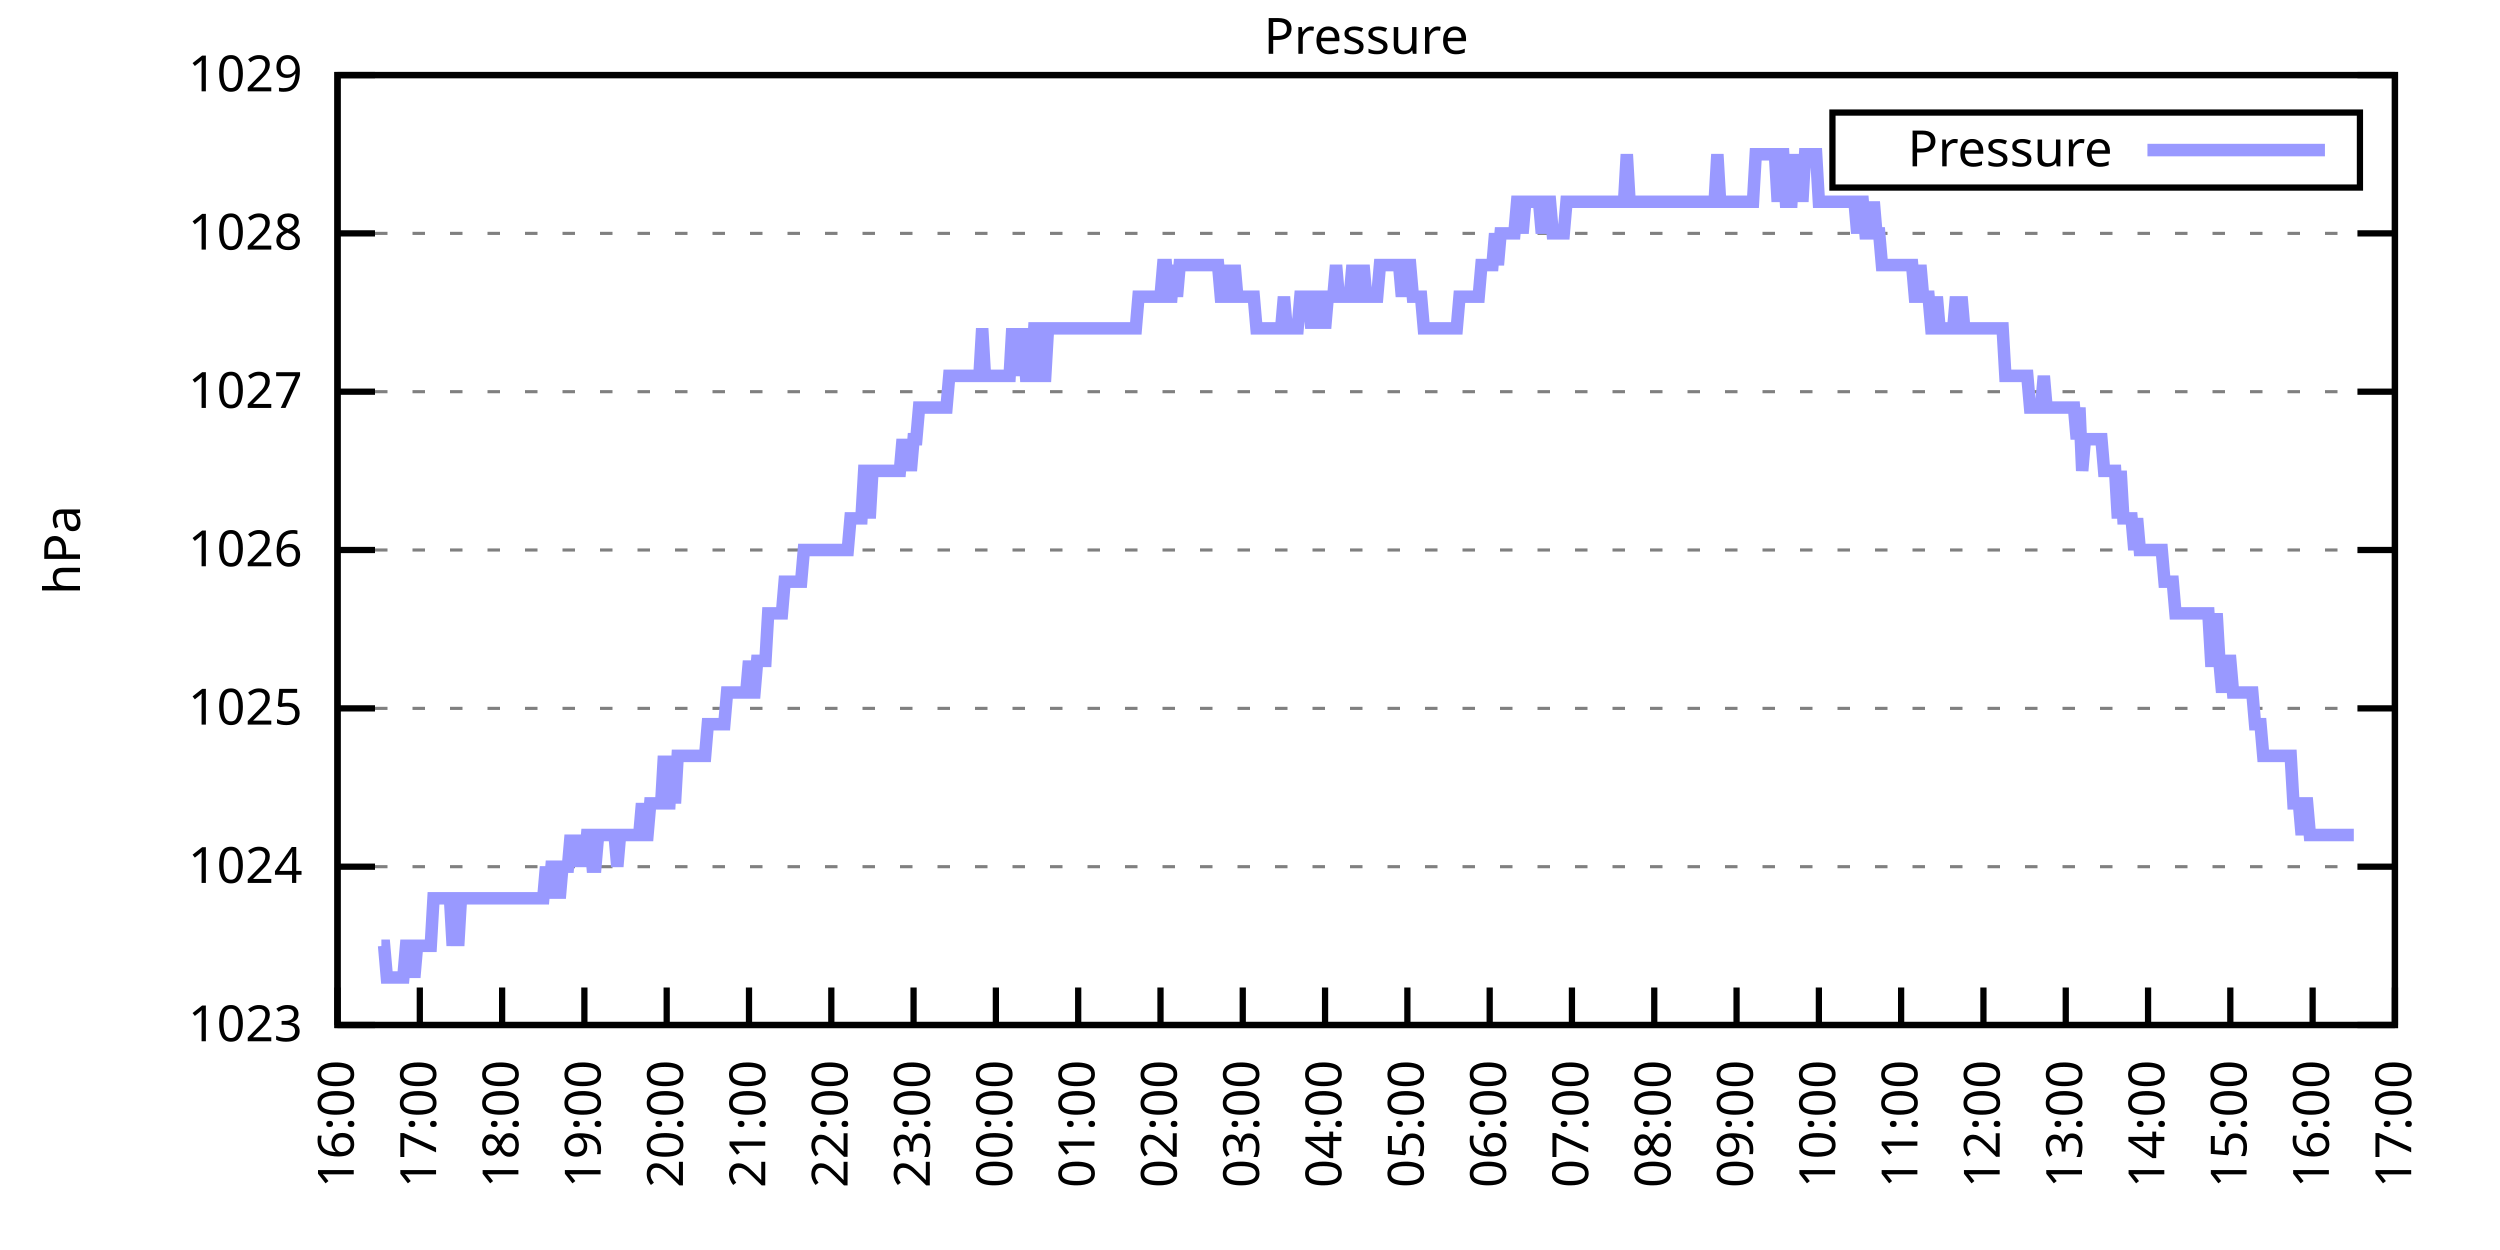
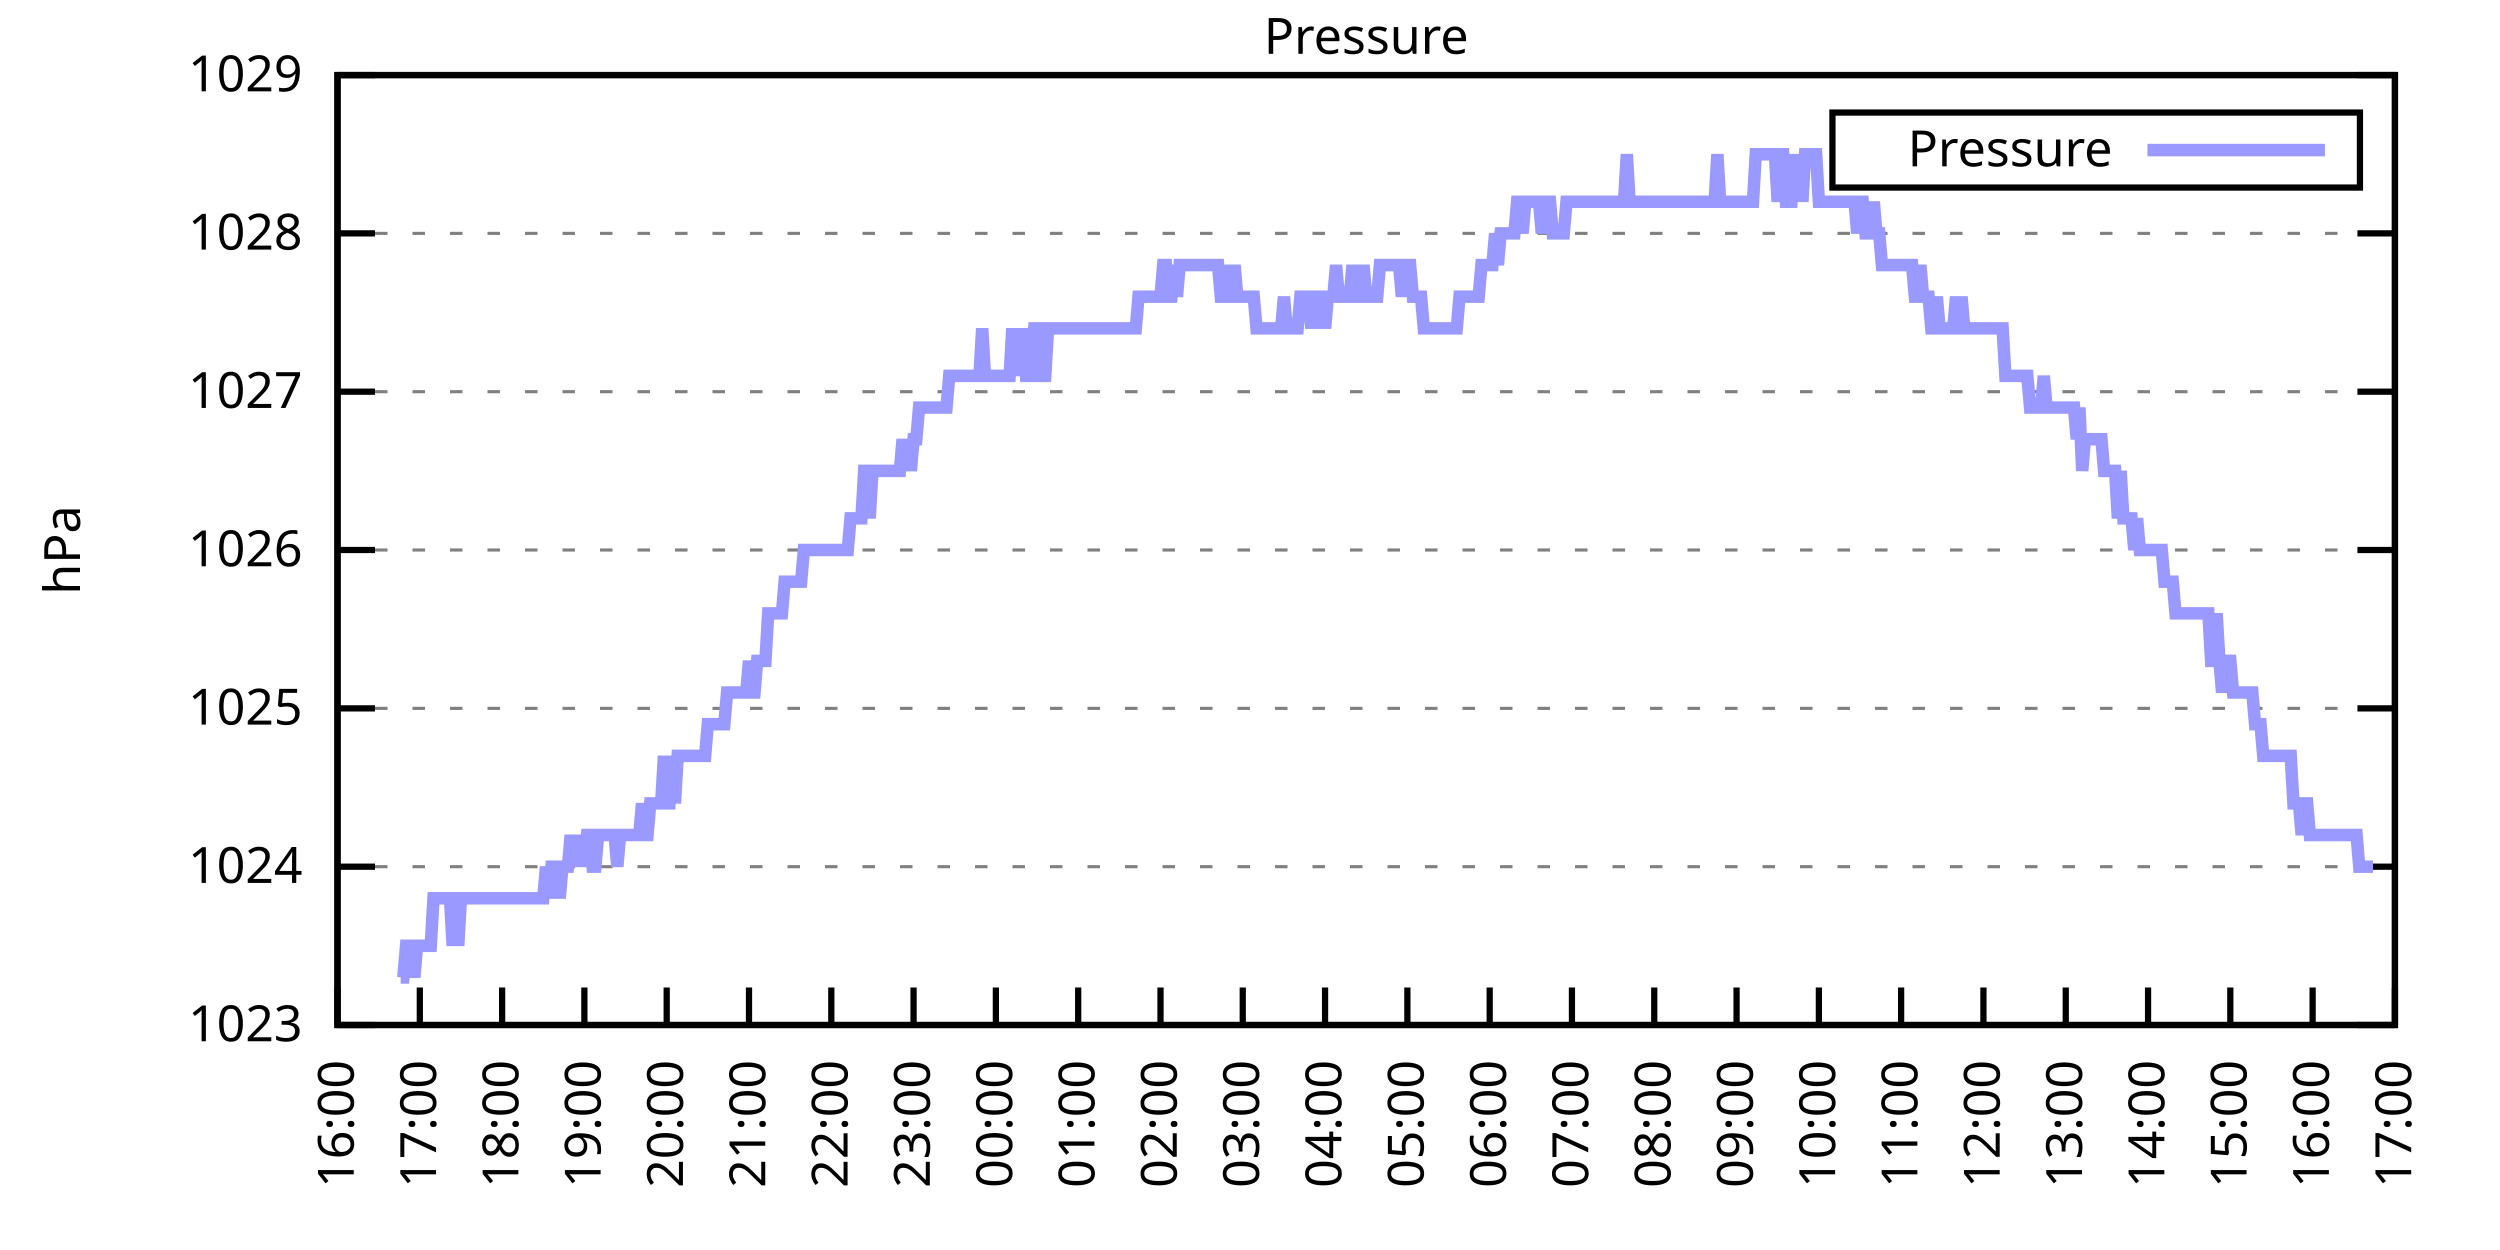
<svg xmlns="http://www.w3.org/2000/svg" xmlns:xlink="http://www.w3.org/1999/xlink" width="400" height="200" viewBox="0 0 400 200">
  <g id="gnuplot_canvas">
    <rect x="0" y="0" width="400" height="200" fill="none" />
    <defs>
      <circle id="gpDot" r="0.5" stroke-width="0.5" stroke="currentColor" />
      <path id="gpPt0" stroke-width="0.333" stroke="currentColor" d="M-1,0 h2 M0,-1 v2" />
      <path id="gpPt1" stroke-width="0.333" stroke="currentColor" d="M-1,-1 L1,1 M1,-1 L-1,1" />
      <path id="gpPt2" stroke-width="0.333" stroke="currentColor" d="M-1,0 L1,0 M0,-1 L0,1 M-1,-1 L1,1 M-1,1 L1,-1" />
      <rect id="gpPt3" stroke-width="0.333" stroke="currentColor" x="-1" y="-1" width="2" height="2" />
      <rect id="gpPt4" stroke-width="0.333" stroke="currentColor" fill="currentColor" x="-1" y="-1" width="2" height="2" />
      <circle id="gpPt5" stroke-width="0.333" stroke="currentColor" cx="0" cy="0" r="1" />
      <use xlink:href="#gpPt5" id="gpPt6" fill="currentColor" stroke="none" />
      <path id="gpPt7" stroke-width="0.333" stroke="currentColor" d="M0,-1.33 L-1.33,0.67 L1.33,0.67 z" />
      <use xlink:href="#gpPt7" id="gpPt8" fill="currentColor" stroke="none" />
      <use xlink:href="#gpPt7" id="gpPt9" stroke="currentColor" transform="rotate(180)" />
      <use xlink:href="#gpPt9" id="gpPt10" fill="currentColor" stroke="none" />
      <use xlink:href="#gpPt3" id="gpPt11" stroke="currentColor" transform="rotate(45)" />
      <use xlink:href="#gpPt11" id="gpPt12" fill="currentColor" stroke="none" />
      <path id="gpPt13" stroke-width="0.333" stroke="currentColor" d="M0,1.330 L1.265,0.411 L0.782,-1.067 L-0.782,-1.076 L-1.265,0.411 z" />
      <use xlink:href="#gpPt13" id="gpPt14" fill="currentColor" stroke="none" />
      <filter id="textbox" filterUnits="objectBoundingBox" x="0" y="0" height="1" width="1">
        <feFlood flood-color="white" flood-opacity="1" result="bgnd" />
        <feComposite in="SourceGraphic" in2="bgnd" operator="atop" />
      </filter>
      <filter id="greybox" filterUnits="objectBoundingBox" x="0" y="0" height="1" width="1">
        <feFlood flood-color="lightgrey" flood-opacity="1" result="grey" />
        <feComposite in="SourceGraphic" in2="grey" operator="atop" />
      </filter>
    </defs>
    <g fill="none" color="white" stroke="currentColor" stroke-width="1.00" stroke-linecap="butt" stroke-linejoin="miter">
</g>
    <g fill="none" color="black" stroke="currentColor" stroke-width="1.00" stroke-linecap="butt" stroke-linejoin="miter">
      <g stroke="none" shape-rendering="crispEdges">
        <polygon fill="rgb(255, 255, 255)" points="54.00,164.00 383.18,164.00 383.18,12.02 54.00,12.02 " />
      </g>
    </g>
    <g fill="none" color="black" stroke="currentColor" stroke-width="1.00" stroke-linecap="butt" stroke-linejoin="miter">
</g>
    <g fill="none" color="black" stroke="black" stroke-width="0.50" stroke-linecap="butt" stroke-linejoin="miter">
</g>
    <g fill="none" color="gray" stroke="currentColor" stroke-width="0.50" stroke-linecap="butt" stroke-linejoin="miter">
      <path stroke="gray" stroke-dasharray="2,4" class="gridline" d="M54.00,164.00 L383.19,164.00  " />
    </g>
    <g fill="none" color="gray" stroke="gray" stroke-width="1.00" stroke-linecap="butt" stroke-linejoin="miter">
</g>
    <g fill="none" color="black" stroke="currentColor" stroke-width="1.00" stroke-linecap="butt" stroke-linejoin="miter">
      <path stroke="black" d="M54.00,164.00 L60.00,164.00 M383.19,164.00 L377.19,164.00  " />
      <g transform="translate(48.40,166.60)" stroke="none" fill="black" font-family="Sans" font-size="8.00" text-anchor="end">
        <text>
          <tspan font-family="Sans"> 1023</tspan>
        </text>
      </g>
    </g>
    <g fill="none" color="black" stroke="currentColor" stroke-width="1.00" stroke-linecap="butt" stroke-linejoin="miter">
</g>
    <g fill="none" color="black" stroke="black" stroke-width="0.50" stroke-linecap="butt" stroke-linejoin="miter">
</g>
    <g fill="none" color="gray" stroke="currentColor" stroke-width="0.50" stroke-linecap="butt" stroke-linejoin="miter">
      <path stroke="gray" stroke-dasharray="2,4" class="gridline" d="M54.00,138.67 L383.19,138.67  " />
    </g>
    <g fill="none" color="gray" stroke="gray" stroke-width="1.00" stroke-linecap="butt" stroke-linejoin="miter">
</g>
    <g fill="none" color="black" stroke="currentColor" stroke-width="1.00" stroke-linecap="butt" stroke-linejoin="miter">
      <path stroke="black" d="M54.00,138.67 L60.00,138.67 M383.19,138.67 L377.19,138.67  " />
      <g transform="translate(48.40,141.27)" stroke="none" fill="black" font-family="Sans" font-size="8.00" text-anchor="end">
        <text>
          <tspan font-family="Sans"> 1024</tspan>
        </text>
      </g>
    </g>
    <g fill="none" color="black" stroke="currentColor" stroke-width="1.00" stroke-linecap="butt" stroke-linejoin="miter">
</g>
    <g fill="none" color="black" stroke="black" stroke-width="0.50" stroke-linecap="butt" stroke-linejoin="miter">
</g>
    <g fill="none" color="gray" stroke="currentColor" stroke-width="0.50" stroke-linecap="butt" stroke-linejoin="miter">
      <path stroke="gray" stroke-dasharray="2,4" class="gridline" d="M54.00,113.34 L383.19,113.34  " />
    </g>
    <g fill="none" color="gray" stroke="gray" stroke-width="1.00" stroke-linecap="butt" stroke-linejoin="miter">
</g>
    <g fill="none" color="black" stroke="currentColor" stroke-width="1.00" stroke-linecap="butt" stroke-linejoin="miter">
      <path stroke="black" d="M54.00,113.34 L60.00,113.34 M383.19,113.34 L377.19,113.34  " />
      <g transform="translate(48.40,115.94)" stroke="none" fill="black" font-family="Sans" font-size="8.00" text-anchor="end">
        <text>
          <tspan font-family="Sans"> 1025</tspan>
        </text>
      </g>
    </g>
    <g fill="none" color="black" stroke="currentColor" stroke-width="1.00" stroke-linecap="butt" stroke-linejoin="miter">
</g>
    <g fill="none" color="black" stroke="black" stroke-width="0.50" stroke-linecap="butt" stroke-linejoin="miter">
</g>
    <g fill="none" color="gray" stroke="currentColor" stroke-width="0.50" stroke-linecap="butt" stroke-linejoin="miter">
      <path stroke="gray" stroke-dasharray="2,4" class="gridline" d="M54.00,88.00 L383.19,88.00  " />
    </g>
    <g fill="none" color="gray" stroke="gray" stroke-width="1.00" stroke-linecap="butt" stroke-linejoin="miter">
</g>
    <g fill="none" color="black" stroke="currentColor" stroke-width="1.00" stroke-linecap="butt" stroke-linejoin="miter">
      <path stroke="black" d="M54.00,88.00 L60.00,88.00 M383.19,88.00 L377.19,88.00  " />
      <g transform="translate(48.40,90.60)" stroke="none" fill="black" font-family="Sans" font-size="8.00" text-anchor="end">
        <text>
          <tspan font-family="Sans"> 1026</tspan>
        </text>
      </g>
    </g>
    <g fill="none" color="black" stroke="currentColor" stroke-width="1.00" stroke-linecap="butt" stroke-linejoin="miter">
</g>
    <g fill="none" color="black" stroke="black" stroke-width="0.50" stroke-linecap="butt" stroke-linejoin="miter">
</g>
    <g fill="none" color="gray" stroke="currentColor" stroke-width="0.50" stroke-linecap="butt" stroke-linejoin="miter">
      <path stroke="gray" stroke-dasharray="2,4" class="gridline" d="M54.00,62.67 L383.19,62.67  " />
    </g>
    <g fill="none" color="gray" stroke="gray" stroke-width="1.00" stroke-linecap="butt" stroke-linejoin="miter">
</g>
    <g fill="none" color="black" stroke="currentColor" stroke-width="1.00" stroke-linecap="butt" stroke-linejoin="miter">
      <path stroke="black" d="M54.00,62.67 L60.00,62.67 M383.19,62.67 L377.19,62.67  " />
      <g transform="translate(48.40,65.27)" stroke="none" fill="black" font-family="Sans" font-size="8.00" text-anchor="end">
        <text>
          <tspan font-family="Sans"> 1027</tspan>
        </text>
      </g>
    </g>
    <g fill="none" color="black" stroke="currentColor" stroke-width="1.00" stroke-linecap="butt" stroke-linejoin="miter">
</g>
    <g fill="none" color="black" stroke="black" stroke-width="0.50" stroke-linecap="butt" stroke-linejoin="miter">
</g>
    <g fill="none" color="gray" stroke="currentColor" stroke-width="0.50" stroke-linecap="butt" stroke-linejoin="miter">
      <path stroke="gray" stroke-dasharray="2,4" class="gridline" d="M54.00,37.34 L383.19,37.34  " />
    </g>
    <g fill="none" color="gray" stroke="gray" stroke-width="1.00" stroke-linecap="butt" stroke-linejoin="miter">
</g>
    <g fill="none" color="black" stroke="currentColor" stroke-width="1.00" stroke-linecap="butt" stroke-linejoin="miter">
      <path stroke="black" d="M54.00,37.34 L60.00,37.34 M383.19,37.34 L377.19,37.34  " />
      <g transform="translate(48.40,39.94)" stroke="none" fill="black" font-family="Sans" font-size="8.00" text-anchor="end">
        <text>
          <tspan font-family="Sans"> 1028</tspan>
        </text>
      </g>
    </g>
    <g fill="none" color="black" stroke="currentColor" stroke-width="1.00" stroke-linecap="butt" stroke-linejoin="miter">
</g>
    <g fill="none" color="black" stroke="black" stroke-width="0.50" stroke-linecap="butt" stroke-linejoin="miter">
</g>
    <g fill="none" color="gray" stroke="currentColor" stroke-width="0.50" stroke-linecap="butt" stroke-linejoin="miter">
      <path stroke="gray" stroke-dasharray="2,4" class="gridline" d="M54.00,12.01 L383.19,12.01  " />
    </g>
    <g fill="none" color="gray" stroke="gray" stroke-width="1.00" stroke-linecap="butt" stroke-linejoin="miter">
</g>
    <g fill="none" color="black" stroke="currentColor" stroke-width="1.00" stroke-linecap="butt" stroke-linejoin="miter">
      <path stroke="black" d="M54.00,12.01 L60.00,12.01 M383.19,12.01 L377.19,12.01  " />
      <g transform="translate(48.40,14.61)" stroke="none" fill="black" font-family="Sans" font-size="8.00" text-anchor="end">
        <text>
          <tspan font-family="Sans"> 1029</tspan>
        </text>
      </g>
    </g>
    <g fill="none" color="black" stroke="currentColor" stroke-width="1.00" stroke-linecap="butt" stroke-linejoin="miter">
      <path stroke="black" d="M54.00,164.00 L54.00,158.00  " />
      <g transform="translate(56.60,169.60) rotate(270.00)" stroke="none" fill="black" font-family="Sans" font-size="8.00" text-anchor="end">
        <text>
          <tspan font-family="Sans">16:00</tspan>
        </text>
      </g>
    </g>
    <g fill="none" color="black" stroke="currentColor" stroke-width="1.00" stroke-linecap="butt" stroke-linejoin="miter">
      <path stroke="black" d="M67.17,164.00 L67.17,158.00  " />
      <g transform="translate(69.77,169.60) rotate(270.00)" stroke="none" fill="black" font-family="Sans" font-size="8.00" text-anchor="end">
        <text>
          <tspan font-family="Sans">17:00</tspan>
        </text>
      </g>
    </g>
    <g fill="none" color="black" stroke="currentColor" stroke-width="1.00" stroke-linecap="butt" stroke-linejoin="miter">
      <path stroke="black" d="M80.34,164.00 L80.34,158.00  " />
      <g transform="translate(82.94,169.60) rotate(270.00)" stroke="none" fill="black" font-family="Sans" font-size="8.00" text-anchor="end">
        <text>
          <tspan font-family="Sans">18:00</tspan>
        </text>
      </g>
    </g>
    <g fill="none" color="black" stroke="currentColor" stroke-width="1.00" stroke-linecap="butt" stroke-linejoin="miter">
      <path stroke="black" d="M93.50,164.00 L93.50,158.00  " />
      <g transform="translate(96.10,169.60) rotate(270.00)" stroke="none" fill="black" font-family="Sans" font-size="8.00" text-anchor="end">
        <text>
          <tspan font-family="Sans">19:00</tspan>
        </text>
      </g>
    </g>
    <g fill="none" color="black" stroke="currentColor" stroke-width="1.00" stroke-linecap="butt" stroke-linejoin="miter">
      <path stroke="black" d="M106.67,164.00 L106.67,158.00  " />
      <g transform="translate(109.27,169.60) rotate(270.00)" stroke="none" fill="black" font-family="Sans" font-size="8.00" text-anchor="end">
        <text>
          <tspan font-family="Sans">20:00</tspan>
        </text>
      </g>
    </g>
    <g fill="none" color="black" stroke="currentColor" stroke-width="1.00" stroke-linecap="butt" stroke-linejoin="miter">
      <path stroke="black" d="M119.84,164.00 L119.84,158.00  " />
      <g transform="translate(122.44,169.60) rotate(270.00)" stroke="none" fill="black" font-family="Sans" font-size="8.00" text-anchor="end">
        <text>
          <tspan font-family="Sans">21:00</tspan>
        </text>
      </g>
    </g>
    <g fill="none" color="black" stroke="currentColor" stroke-width="1.00" stroke-linecap="butt" stroke-linejoin="miter">
      <path stroke="black" d="M133.01,164.00 L133.01,158.00  " />
      <g transform="translate(135.61,169.60) rotate(270.00)" stroke="none" fill="black" font-family="Sans" font-size="8.00" text-anchor="end">
        <text>
          <tspan font-family="Sans">22:00</tspan>
        </text>
      </g>
    </g>
    <g fill="none" color="black" stroke="currentColor" stroke-width="1.00" stroke-linecap="butt" stroke-linejoin="miter">
      <path stroke="black" d="M146.17,164.00 L146.17,158.00  " />
      <g transform="translate(148.77,169.60) rotate(270.00)" stroke="none" fill="black" font-family="Sans" font-size="8.00" text-anchor="end">
        <text>
          <tspan font-family="Sans">23:00</tspan>
        </text>
      </g>
    </g>
    <g fill="none" color="black" stroke="currentColor" stroke-width="1.00" stroke-linecap="butt" stroke-linejoin="miter">
      <path stroke="black" d="M159.34,164.00 L159.34,158.00  " />
      <g transform="translate(161.94,169.60) rotate(270.00)" stroke="none" fill="black" font-family="Sans" font-size="8.00" text-anchor="end">
        <text>
          <tspan font-family="Sans">00:00</tspan>
        </text>
      </g>
    </g>
    <g fill="none" color="black" stroke="currentColor" stroke-width="1.00" stroke-linecap="butt" stroke-linejoin="miter">
      <path stroke="black" d="M172.51,164.00 L172.51,158.00  " />
      <g transform="translate(175.11,169.60) rotate(270.00)" stroke="none" fill="black" font-family="Sans" font-size="8.00" text-anchor="end">
        <text>
          <tspan font-family="Sans">01:00</tspan>
        </text>
      </g>
    </g>
    <g fill="none" color="black" stroke="currentColor" stroke-width="1.00" stroke-linecap="butt" stroke-linejoin="miter">
      <path stroke="black" d="M185.68,164.00 L185.68,158.00  " />
      <g transform="translate(188.28,169.60) rotate(270.00)" stroke="none" fill="black" font-family="Sans" font-size="8.00" text-anchor="end">
        <text>
          <tspan font-family="Sans">02:00</tspan>
        </text>
      </g>
    </g>
    <g fill="none" color="black" stroke="currentColor" stroke-width="1.00" stroke-linecap="butt" stroke-linejoin="miter">
      <path stroke="black" d="M198.84,164.00 L198.84,158.00  " />
      <g transform="translate(201.44,169.60) rotate(270.00)" stroke="none" fill="black" font-family="Sans" font-size="8.00" text-anchor="end">
        <text>
          <tspan font-family="Sans">03:00</tspan>
        </text>
      </g>
    </g>
    <g fill="none" color="black" stroke="currentColor" stroke-width="1.00" stroke-linecap="butt" stroke-linejoin="miter">
      <path stroke="black" d="M212.01,164.00 L212.01,158.00  " />
      <g transform="translate(214.61,169.60) rotate(270.00)" stroke="none" fill="black" font-family="Sans" font-size="8.00" text-anchor="end">
        <text>
          <tspan font-family="Sans">04:00</tspan>
        </text>
      </g>
    </g>
    <g fill="none" color="black" stroke="currentColor" stroke-width="1.00" stroke-linecap="butt" stroke-linejoin="miter">
      <path stroke="black" d="M225.18,164.00 L225.18,158.00  " />
      <g transform="translate(227.78,169.60) rotate(270.00)" stroke="none" fill="black" font-family="Sans" font-size="8.00" text-anchor="end">
        <text>
          <tspan font-family="Sans">05:00</tspan>
        </text>
      </g>
    </g>
    <g fill="none" color="black" stroke="currentColor" stroke-width="1.00" stroke-linecap="butt" stroke-linejoin="miter">
      <path stroke="black" d="M238.35,164.00 L238.35,158.00  " />
      <g transform="translate(240.95,169.60) rotate(270.00)" stroke="none" fill="black" font-family="Sans" font-size="8.00" text-anchor="end">
        <text>
          <tspan font-family="Sans">06:00</tspan>
        </text>
      </g>
    </g>
    <g fill="none" color="black" stroke="currentColor" stroke-width="1.00" stroke-linecap="butt" stroke-linejoin="miter">
      <path stroke="black" d="M251.51,164.00 L251.51,158.00  " />
      <g transform="translate(254.11,169.60) rotate(270.00)" stroke="none" fill="black" font-family="Sans" font-size="8.00" text-anchor="end">
        <text>
          <tspan font-family="Sans">07:00</tspan>
        </text>
      </g>
    </g>
    <g fill="none" color="black" stroke="currentColor" stroke-width="1.00" stroke-linecap="butt" stroke-linejoin="miter">
      <path stroke="black" d="M264.68,164.00 L264.68,158.00  " />
      <g transform="translate(267.28,169.60) rotate(270.00)" stroke="none" fill="black" font-family="Sans" font-size="8.00" text-anchor="end">
        <text>
          <tspan font-family="Sans">08:00</tspan>
        </text>
      </g>
    </g>
    <g fill="none" color="black" stroke="currentColor" stroke-width="1.00" stroke-linecap="butt" stroke-linejoin="miter">
      <path stroke="black" d="M277.85,164.00 L277.85,158.00  " />
      <g transform="translate(280.45,169.60) rotate(270.00)" stroke="none" fill="black" font-family="Sans" font-size="8.00" text-anchor="end">
        <text>
          <tspan font-family="Sans">09:00</tspan>
        </text>
      </g>
    </g>
    <g fill="none" color="black" stroke="currentColor" stroke-width="1.00" stroke-linecap="butt" stroke-linejoin="miter">
      <path stroke="black" d="M291.02,164.00 L291.02,158.00  " />
      <g transform="translate(293.62,169.60) rotate(270.00)" stroke="none" fill="black" font-family="Sans" font-size="8.00" text-anchor="end">
        <text>
          <tspan font-family="Sans">10:00</tspan>
        </text>
      </g>
    </g>
    <g fill="none" color="black" stroke="currentColor" stroke-width="1.00" stroke-linecap="butt" stroke-linejoin="miter">
      <path stroke="black" d="M304.18,164.00 L304.18,158.00  " />
      <g transform="translate(306.78,169.60) rotate(270.00)" stroke="none" fill="black" font-family="Sans" font-size="8.00" text-anchor="end">
        <text>
          <tspan font-family="Sans">11:00</tspan>
        </text>
      </g>
    </g>
    <g fill="none" color="black" stroke="currentColor" stroke-width="1.00" stroke-linecap="butt" stroke-linejoin="miter">
      <path stroke="black" d="M317.35,164.00 L317.35,158.00  " />
      <g transform="translate(319.95,169.60) rotate(270.00)" stroke="none" fill="black" font-family="Sans" font-size="8.00" text-anchor="end">
        <text>
          <tspan font-family="Sans">12:00</tspan>
        </text>
      </g>
    </g>
    <g fill="none" color="black" stroke="currentColor" stroke-width="1.00" stroke-linecap="butt" stroke-linejoin="miter">
      <path stroke="black" d="M330.52,164.00 L330.52,158.00  " />
      <g transform="translate(333.12,169.60) rotate(270.00)" stroke="none" fill="black" font-family="Sans" font-size="8.00" text-anchor="end">
        <text>
          <tspan font-family="Sans">13:00</tspan>
        </text>
      </g>
    </g>
    <g fill="none" color="black" stroke="currentColor" stroke-width="1.00" stroke-linecap="butt" stroke-linejoin="miter">
      <path stroke="black" d="M343.69,164.00 L343.69,158.00  " />
      <g transform="translate(346.29,169.60) rotate(270.00)" stroke="none" fill="black" font-family="Sans" font-size="8.00" text-anchor="end">
        <text>
          <tspan font-family="Sans">14:00</tspan>
        </text>
      </g>
    </g>
    <g fill="none" color="black" stroke="currentColor" stroke-width="1.00" stroke-linecap="butt" stroke-linejoin="miter">
      <path stroke="black" d="M356.85,164.00 L356.85,158.00  " />
      <g transform="translate(359.45,169.60) rotate(270.00)" stroke="none" fill="black" font-family="Sans" font-size="8.00" text-anchor="end">
        <text>
          <tspan font-family="Sans">15:00</tspan>
        </text>
      </g>
    </g>
    <g fill="none" color="black" stroke="currentColor" stroke-width="1.00" stroke-linecap="butt" stroke-linejoin="miter">
      <path stroke="black" d="M370.02,164.00 L370.02,158.00  " />
      <g transform="translate(372.62,169.60) rotate(270.00)" stroke="none" fill="black" font-family="Sans" font-size="8.00" text-anchor="end">
        <text>
          <tspan font-family="Sans">16:00</tspan>
        </text>
      </g>
    </g>
    <g fill="none" color="black" stroke="currentColor" stroke-width="1.00" stroke-linecap="butt" stroke-linejoin="miter">
      <path stroke="black" d="M383.19,164.00 L383.19,158.00  " />
      <g transform="translate(385.79,169.60) rotate(270.00)" stroke="none" fill="black" font-family="Sans" font-size="8.00" text-anchor="end">
        <text>
          <tspan font-family="Sans">17:00</tspan>
        </text>
      </g>
    </g>
    <g fill="none" color="black" stroke="currentColor" stroke-width="1.00" stroke-linecap="butt" stroke-linejoin="miter">
</g>
    <g fill="none" color="black" stroke="currentColor" stroke-width="1.00" stroke-linecap="butt" stroke-linejoin="miter">
      <path stroke="black" d="M54.00,12.01 L54.00,164.00 L383.19,164.00 L383.19,12.01 L54.00,12.01 Z  " />
    </g>
    <g fill="none" color="black" stroke="currentColor" stroke-width="1.00" stroke-linecap="butt" stroke-linejoin="miter">
</g>
    <g fill="none" color="black" stroke="currentColor" stroke-width="1.00" stroke-linecap="butt" stroke-linejoin="miter">
      <path stroke="black" d="M293.19,30.01 L293.19,18.01 L377.59,18.01 L377.59,30.01 L293.19,30.01 Z  " />
    </g>
    <g id="Pressure_plot_1">
      <g fill="none" color="white" stroke="black" stroke-width="2.00" stroke-linecap="butt" stroke-linejoin="miter">
</g>
      <g fill="none" color="black" stroke="currentColor" stroke-width="2.00" stroke-linecap="butt" stroke-linejoin="miter">
        <g transform="translate(337.99,26.61)" stroke="none" fill="black" font-family="Sans" font-size="8.00" text-anchor="end">
          <text>
            <tspan font-family="Sans">Pressure</tspan>
          </text>
        </g>
      </g>
      <g fill="none" color="black" stroke="currentColor" stroke-width="2.00" stroke-linecap="butt" stroke-linejoin="miter">
-         <path stroke="rgb(153, 153, 255)" d="M343.59,24.01 L371.99,24.01 M61.02,151.33 L61.46,151.33 L61.90,156.40 L62.34,156.40 L62.78,156.40 L63.22,156.40   L63.66,156.40 L64.10,156.40 L64.53,156.40 L64.97,151.33 L65.41,151.33 L65.85,151.33 L66.29,156.40 L66.73,151.33   L67.17,151.33 L67.61,151.33 L68.05,151.33 L68.48,151.33 L68.92,151.33 L69.36,143.73 L69.80,143.73 L70.24,143.73   L70.68,143.73 L71.12,143.73 L71.56,143.73 L72.00,143.73 L72.43,151.33 L72.87,143.73 L73.31,151.33 L73.75,143.73   L74.19,143.73 L74.63,143.73 L75.07,143.73 L75.51,143.73 L75.95,143.73 L76.38,143.73 L76.82,143.73 L77.26,143.73   L77.70,143.73 L78.14,143.73 L78.58,143.73 L79.02,143.73 L79.46,143.73 L79.90,143.73 L80.34,143.73 L80.77,143.73   L81.21,143.73 L81.65,143.73 L82.09,143.73 L82.53,143.73 L82.97,143.73 L83.41,143.73 L83.85,143.73 L84.29,143.73   L84.72,143.73 L85.16,143.73 L85.60,143.73 L86.04,143.73 L86.48,143.73 L86.92,143.73 L87.36,138.67 L87.80,143.73   L88.24,138.67 L88.67,138.67 L89.11,138.67 L89.55,143.73 L89.99,138.67 L90.43,138.67 L90.87,138.67 L91.31,133.60   L91.75,138.67 L92.19,133.60 L92.62,138.67 L93.06,133.60 L93.50,138.67 L93.94,133.60 L94.38,133.60 L94.82,138.67   L95.26,138.67 L95.70,133.60 L96.14,133.60 L96.58,133.60 L97.01,133.60 L97.45,133.60 L98.33,133.60 L98.77,138.67   L99.21,133.60 L99.65,133.60 L100.09,133.60 L100.53,133.60 L100.96,133.60 L101.40,133.60 L101.84,133.60 L102.28,133.60   L102.72,128.54 L103.16,133.60 L103.60,133.60 L104.04,128.54 L104.48,128.54 L104.91,128.54 L105.35,128.54 L105.79,128.54   L106.23,120.94 L106.67,128.54 L107.11,128.54 L107.55,120.94 L107.99,128.54 L108.43,120.94 L108.87,120.94 L109.30,120.94   L109.74,120.94 L110.18,120.94 L110.62,120.94 L111.06,120.94 L111.50,120.94 L111.94,120.94 L112.38,120.94 L112.82,120.94   L113.25,115.87 L113.69,115.87 L114.13,115.87 L114.57,115.87 L115.01,115.87 L115.45,115.87 L115.89,115.87 L116.33,110.80   L116.77,110.80 L117.20,110.80 L117.64,110.80 L118.08,110.80 L118.52,110.80 L118.96,110.80 L119.40,110.80 L119.84,105.74   L120.28,110.80 L120.72,110.80 L121.15,105.74 L121.59,105.74 L122.03,105.74 L122.47,105.74 L122.91,98.14 L123.35,98.14   L123.79,98.14 L124.23,98.14 L124.67,98.14 L125.11,98.14 L125.54,93.07 L125.98,93.07 L126.42,93.07 L126.86,93.07   L127.30,93.07 L127.74,93.07 L128.18,93.07 L128.62,88.00 L129.06,88.00 L129.49,88.00 L129.93,88.00 L130.37,88.00   L130.81,88.00 L131.25,88.00 L131.69,88.00 L132.13,88.00 L132.57,88.00 L133.01,88.00 L133.44,88.00 L133.88,88.00   L134.32,88.00 L134.76,88.00 L135.20,88.00 L135.64,88.00 L136.08,82.94 L136.52,82.94 L136.96,82.94 L137.39,82.94   L137.83,82.94 L138.27,75.34 L138.71,75.34 L139.15,82.94 L139.59,75.34 L140.03,75.34 L140.47,75.34 L140.91,75.34   L141.35,75.34 L141.78,75.34 L142.22,75.34 L142.66,75.34 L143.10,75.34 L143.54,75.34 L143.98,75.34 L144.42,70.27   L144.86,75.34 L145.30,70.27 L145.73,75.34 L146.17,70.27 L146.61,70.27 L147.05,65.21 L147.49,65.21 L147.93,65.21   L148.37,65.21 L148.81,65.21 L149.25,65.21 L149.68,65.21 L150.12,65.21 L150.56,65.21 L151.00,65.21 L151.44,65.21   L151.88,60.14 L152.32,60.14 L152.76,60.14 L153.20,60.14 L153.63,60.14 L154.07,60.14 L154.51,60.14 L154.95,60.14   L155.39,60.14 L155.83,60.14 L156.27,60.14 L156.71,60.14 L157.15,52.54 L157.59,60.14 L158.02,60.14 L158.46,60.14   L158.90,60.14 L159.34,60.14 L159.78,60.14 L160.22,60.14 L160.66,60.14 L161.10,60.14 L161.54,60.14 L161.97,52.54   L162.41,60.14 L162.85,52.54 L163.29,60.14 L163.73,52.54 L164.17,60.14 L164.61,60.14 L165.05,60.14 L165.49,52.54   L165.92,52.54 L166.36,52.54 L166.80,60.14 L167.24,60.14 L167.68,52.54 L168.12,52.54 L168.56,52.54 L169.00,52.54   L169.44,52.54 L169.87,52.54 L170.31,52.54 L170.75,52.54 L171.19,52.54 L171.63,52.54 L172.07,52.54 L172.51,52.54   L172.95,52.54 L173.39,52.54 L173.83,52.54 L174.26,52.54 L174.70,52.54 L175.14,52.54 L175.58,52.54 L176.02,52.54   L176.46,52.54 L176.90,52.54 L177.34,52.54 L177.78,52.54 L178.21,52.54 L178.65,52.54 L179.09,52.54 L179.53,52.54   L179.97,52.54 L180.41,52.54 L180.85,52.54 L181.29,52.54 L181.73,52.54 L182.16,47.47 L182.60,47.47 L183.04,47.47   L183.48,47.47 L183.92,47.47 L184.36,47.47 L184.80,47.47 L185.24,47.47 L185.68,47.47 L186.11,42.41 L186.55,42.41   L186.99,47.47 L187.43,47.47 L187.87,42.41 L188.31,47.47 L188.75,42.41 L189.19,42.41 L189.63,42.41 L190.07,42.41   L190.50,42.41 L190.94,42.41 L191.38,42.41 L191.82,42.41 L192.26,42.41 L192.70,42.41 L193.14,42.41 L193.58,42.41   L194.02,42.41 L194.45,42.41 L194.89,42.41 L195.33,47.47 L195.77,47.47 L196.21,42.41 L196.65,47.47 L197.09,47.47   L197.53,42.41 L197.97,47.47 L198.40,47.47 L198.84,47.47 L199.28,47.47 L199.72,47.47 L200.16,47.47 L200.60,47.47   L201.04,52.54 L201.48,52.54 L201.92,52.54 L202.35,52.54 L202.79,52.54 L203.23,52.54 L203.67,52.54 L204.11,52.54   L204.55,52.54 L204.99,52.54 L205.43,47.47 L205.87,52.54 L206.31,52.54 L206.74,52.54 L207.18,52.54 L207.62,52.54   L208.06,47.47 L208.50,47.47 L208.94,47.47 L209.38,47.47 L209.82,52.54 L210.26,47.47 L210.69,52.54 L211.13,47.47   L211.57,47.47 L212.01,52.54 L212.45,47.47 L212.89,47.47 L213.33,47.47 L213.77,42.41 L214.21,47.47 L214.64,47.47   L215.08,47.47 L215.52,47.47 L215.96,47.47 L216.40,42.41 L216.84,47.47 L217.28,47.47 L217.72,47.47 L218.16,42.41   L218.60,47.47 L219.03,47.47 L219.47,47.47 L219.91,47.47 L220.35,47.47 L220.79,42.41 L221.23,42.41 L221.67,42.41   L222.11,42.41 L222.55,42.41 L222.98,42.41 L223.42,42.41 L223.86,42.41 L224.30,47.47 L224.74,42.41 L225.18,42.41   L225.62,42.41 L226.06,47.47 L226.50,47.47 L226.93,47.47 L227.37,47.47 L227.81,52.54 L228.25,52.54 L228.69,52.54   L229.13,52.54 L229.57,52.54 L230.01,52.54 L230.45,52.54 L230.88,52.54 L231.32,52.54 L231.76,52.54 L232.20,52.54   L232.64,52.54 L233.08,52.54 L233.52,47.47 L233.96,47.47 L234.40,47.47 L234.84,47.47 L235.27,47.47 L235.71,47.47   L236.15,47.47 L236.59,47.47 L237.03,42.41 L237.47,42.41 L237.91,42.41 L238.35,42.41 L238.79,42.41 L239.22,37.34   L239.66,42.41 L240.10,37.34 L240.54,37.34 L240.98,37.34 L241.42,37.34 L241.86,37.34 L242.30,37.34 L242.74,32.28   L243.17,32.28 L243.61,37.34 L244.05,32.28 L244.49,32.28 L244.93,32.28 L245.37,32.28 L245.81,32.28 L246.25,32.28   L246.69,37.34 L247.12,32.28 L247.56,32.28 L248.00,32.28 L248.44,37.34 L248.88,37.34 L249.32,37.34 L249.76,37.34   L250.20,37.34 L250.64,32.28 L251.08,32.28 L251.51,32.28 L251.95,32.28 L252.39,32.28 L252.83,32.28 L253.27,32.28   L253.71,32.28 L254.15,32.28 L254.59,32.28 L255.03,32.28 L255.46,32.28 L255.90,32.28 L256.34,32.28 L256.78,32.28   L257.22,32.28 L257.66,32.28 L258.10,32.28 L258.54,32.28 L258.98,32.28 L259.41,32.28 L259.85,32.28 L260.29,24.68   L260.73,32.28 L261.17,32.28 L261.61,32.28 L262.05,32.28 L262.49,32.28 L262.93,32.28 L263.36,32.28 L263.80,32.28   L264.24,32.28 L264.68,32.28 L265.12,32.28 L265.56,32.28 L266.00,32.28 L266.44,32.28 L266.88,32.28 L267.32,32.28   L267.75,32.28 L268.19,32.28 L268.63,32.28 L269.07,32.28 L269.51,32.28 L269.95,32.28 L270.39,32.28 L270.83,32.28   L271.27,32.28 L271.70,32.28 L272.14,32.28 L272.58,32.28 L273.02,32.28 L273.46,32.28 L273.90,32.28 L274.34,32.28   L274.78,24.68 L275.22,32.28 L275.65,32.28 L276.09,32.28 L276.53,32.28 L276.97,32.28 L277.41,32.28 L277.85,32.28   L278.29,32.28 L278.73,32.28 L279.17,32.28 L279.60,32.28 L280.04,32.28 L280.48,32.28 L280.92,24.68 L281.36,24.68   L281.80,24.68 L282.24,24.68 L282.68,24.68 L283.12,24.68 L283.56,24.68 L283.99,24.68 L284.43,32.28 L284.87,24.68   L285.31,24.68 L285.75,32.28 L286.19,32.28 L286.63,32.28 L287.07,24.68 L287.51,32.28 L287.94,24.68 L288.38,32.28   L288.82,24.68 L289.26,24.68 L289.70,24.68 L290.14,24.68 L290.58,24.68 L291.02,32.28 L291.46,32.28 L291.89,32.28   L292.33,32.28 L292.77,32.28 L293.21,32.28 L293.65,32.28 L294.09,32.28 L294.53,32.28 L294.97,32.28 L295.41,32.28   L295.84,32.28 L296.28,32.28 L296.72,32.28 L297.16,37.34 L297.60,32.28 L298.04,32.28 L298.48,37.34 L298.92,37.34   L299.36,37.34 L299.80,32.28 L300.23,37.34 L300.67,37.34 L301.11,42.41 L301.55,42.41 L301.99,42.41 L302.43,42.41   L302.87,42.41 L303.31,42.41 L303.75,42.41 L304.18,42.41 L304.62,42.41 L305.06,42.41 L305.50,42.41 L305.94,42.41   L306.38,47.47 L306.82,47.47 L307.26,42.41 L307.70,47.47 L308.13,47.47 L308.57,47.47 L309.01,52.54 L309.45,52.54   L309.89,47.47 L310.33,52.54 L310.77,52.54 L311.21,52.54 L311.65,52.54 L312.08,52.54 L312.52,52.54 L312.96,47.47   L313.40,52.54 L313.84,47.47 L314.28,52.54 L314.72,52.54 L315.16,52.54 L315.60,52.54 L316.04,52.54 L316.47,52.54   L316.91,52.54 L317.35,52.54 L317.79,52.54 L318.23,52.54 L318.67,52.54 L319.11,52.54 L319.55,52.54 L319.99,52.54   L320.42,52.54 L320.86,60.14 L321.30,60.14 L321.74,60.14 L322.18,60.14 L322.62,60.14 L323.06,60.14 L323.50,60.14   L323.94,60.14 L324.37,60.14 L324.81,65.21 L325.25,65.21 L325.69,65.21 L326.13,65.21 L326.57,65.21 L327.01,60.14   L327.45,65.21 L327.89,65.21 L328.33,65.21 L328.76,65.21 L329.20,65.21 L329.64,65.21 L330.08,65.21 L330.52,65.21   L330.96,65.21 L331.40,65.21 L331.84,65.21 L332.28,70.27 L332.71,65.21 L333.15,75.34 L333.59,70.27 L334.03,70.27   L334.47,70.27 L334.91,70.27 L335.35,70.27 L335.79,70.27 L336.23,70.27 L336.66,75.34 L337.10,75.34 L337.54,75.34   L337.98,75.34 L338.42,75.34 L338.86,82.94 L339.30,75.34 L339.74,82.94 L340.18,82.94 L340.61,82.94 L341.05,82.94   L341.49,88.00 L341.93,82.94 L342.37,88.00 L342.81,88.00 L343.25,88.00 L343.69,88.00 L344.13,88.00 L344.57,88.00   L345.00,88.00 L345.44,88.00 L345.88,88.00 L346.32,93.07 L346.76,93.07 L347.20,93.07 L347.64,93.07 L348.08,98.14   L348.52,98.14 L348.95,98.14 L349.39,98.14 L349.83,98.14 L350.27,98.14 L350.71,98.14 L351.15,98.14 L351.59,98.14   L352.03,98.14 L352.47,98.14 L352.90,98.14 L353.34,98.14 L353.78,105.74 L354.22,105.74 L354.66,98.14 L355.10,105.74   L355.54,110.80 L355.98,105.74 L356.42,105.74 L356.85,105.74 L357.29,110.80 L357.73,110.80 L358.17,110.80 L358.61,110.80   L359.05,110.80 L359.49,110.80 L359.93,110.80 L360.37,110.80 L360.81,115.87 L361.24,115.87 L361.68,115.87 L362.12,120.94   L362.56,120.94 L363.00,120.94 L363.44,120.94 L363.88,120.94 L364.32,120.94 L364.76,120.94 L365.19,120.94 L365.63,120.94   L366.07,120.94 L366.51,120.94 L366.95,128.54 L367.39,128.54 L367.83,128.54 L368.27,133.60 L368.71,128.54 L369.14,128.54   L369.58,133.60 L370.02,133.60 L370.46,133.60 L370.90,133.60 L371.34,133.60 L371.78,133.60 L372.22,133.60 L372.66,133.60   L373.09,133.60 L373.53,133.60 L373.97,133.60 L374.41,133.60 L374.85,133.60 L375.29,133.60 L375.73,133.60 L376.17,133.60   L376.61,133.60  " />
+         <path stroke="rgb(153, 153, 255)" d="M343.59,24.01 L371.99,24.01 M64.10,156.40 L64.53,156.40 L64.97,151.33 L65.41,151.33 L65.85,151.33 L66.29,156.40   L66.73,151.33 L67.17,151.33 L67.61,151.33 L68.05,151.33 L68.48,151.33 L68.92,151.33 L69.36,143.73 L69.80,143.73   L70.24,143.73 L70.68,143.73 L71.12,143.73 L71.56,143.73 L72.00,143.73 L72.43,151.33 L72.87,143.73 L73.31,151.33   L73.75,143.73 L74.19,143.73 L74.63,143.73 L75.07,143.73 L75.51,143.73 L75.95,143.73 L76.38,143.73 L76.82,143.73   L77.26,143.73 L77.70,143.73 L78.14,143.73 L78.58,143.73 L79.02,143.73 L79.46,143.73 L79.90,143.73 L80.34,143.73   L80.77,143.73 L81.21,143.73 L81.65,143.73 L82.09,143.73 L82.53,143.73 L82.97,143.73 L83.41,143.73 L83.85,143.73   L84.29,143.73 L84.72,143.73 L85.16,143.73 L85.60,143.73 L86.04,143.73 L86.48,143.73 L86.92,143.73 L87.36,138.67   L87.80,143.73 L88.24,138.67 L88.67,138.67 L89.11,138.67 L89.55,143.73 L89.99,138.67 L90.43,138.67 L90.87,138.67   L91.31,133.60 L91.75,138.67 L92.19,133.60 L92.62,138.67 L93.06,133.60 L93.50,138.67 L93.94,133.60 L94.38,133.60   L94.82,138.67 L95.26,138.67 L95.70,133.60 L96.14,133.60 L96.58,133.60 L97.01,133.60 L97.45,133.60 L98.33,133.60   L98.77,138.67 L99.21,133.60 L99.65,133.60 L100.09,133.60 L100.53,133.60 L100.96,133.60 L101.40,133.60 L101.84,133.60   L102.28,133.60 L102.72,128.54 L103.16,133.60 L103.60,133.60 L104.04,128.54 L104.48,128.54 L104.91,128.54 L105.35,128.54   L105.79,128.54 L106.23,120.94 L106.67,128.54 L107.11,128.54 L107.55,120.94 L107.99,128.54 L108.43,120.94 L108.87,120.94   L109.30,120.94 L109.74,120.94 L110.18,120.94 L110.62,120.94 L111.06,120.94 L111.50,120.94 L111.94,120.94 L112.38,120.94   L112.82,120.94 L113.25,115.87 L113.69,115.87 L114.13,115.87 L114.57,115.87 L115.01,115.87 L115.45,115.87 L115.89,115.87   L116.33,110.80 L116.77,110.80 L117.20,110.80 L117.64,110.80 L118.08,110.80 L118.52,110.80 L118.96,110.80 L119.40,110.80   L119.84,105.74 L120.28,110.80 L120.72,110.80 L121.15,105.74 L121.59,105.74 L122.03,105.74 L122.47,105.74 L122.91,98.14   L123.35,98.14 L123.79,98.14 L124.23,98.14 L124.67,98.14 L125.11,98.14 L125.54,93.07 L125.98,93.07 L126.42,93.07   L126.86,93.07 L127.30,93.07 L127.74,93.07 L128.18,93.07 L128.62,88.00 L129.06,88.00 L129.49,88.00 L129.93,88.00   L130.37,88.00 L130.81,88.00 L131.25,88.00 L131.69,88.00 L132.13,88.00 L132.57,88.00 L133.01,88.00 L133.44,88.00   L133.88,88.00 L134.32,88.00 L134.76,88.00 L135.20,88.00 L135.64,88.00 L136.08,82.94 L136.52,82.94 L136.96,82.94   L137.39,82.94 L137.83,82.94 L138.27,75.34 L138.71,75.34 L139.15,82.94 L139.59,75.34 L140.03,75.34 L140.47,75.34   L140.91,75.34 L141.35,75.34 L141.78,75.34 L142.22,75.34 L142.66,75.34 L143.10,75.34 L143.54,75.34 L143.98,75.34   L144.42,70.27 L144.86,75.34 L145.30,70.27 L145.73,75.34 L146.17,70.27 L146.61,70.27 L147.05,65.21 L147.49,65.21   L147.93,65.21 L148.37,65.21 L148.81,65.21 L149.25,65.21 L149.68,65.21 L150.12,65.21 L150.56,65.21 L151.00,65.21   L151.44,65.21 L151.88,60.14 L152.32,60.14 L152.76,60.14 L153.20,60.14 L153.63,60.14 L154.07,60.14 L154.51,60.14   L154.95,60.14 L155.39,60.14 L155.83,60.14 L156.27,60.14 L156.71,60.14 L157.15,52.54 L157.59,60.14 L158.02,60.14   L158.46,60.14 L158.90,60.14 L159.34,60.14 L159.78,60.14 L160.22,60.14 L160.66,60.14 L161.10,60.14 L161.54,60.14   L161.97,52.54 L162.41,60.14 L162.85,52.54 L163.29,60.14 L163.73,52.54 L164.17,60.14 L164.61,60.14 L165.05,60.14   L165.49,52.54 L165.92,52.54 L166.36,52.54 L166.80,60.14 L167.24,60.14 L167.68,52.54 L168.12,52.54 L168.56,52.54   L169.00,52.54 L169.44,52.54 L169.87,52.54 L170.31,52.54 L170.75,52.54 L171.19,52.54 L171.63,52.54 L172.07,52.54   L172.51,52.54 L172.95,52.54 L173.39,52.54 L173.83,52.54 L174.26,52.54 L174.70,52.54 L175.14,52.54 L175.58,52.54   L176.02,52.54 L176.46,52.54 L176.90,52.54 L177.34,52.54 L177.78,52.54 L178.21,52.54 L178.65,52.54 L179.09,52.54   L179.53,52.54 L179.97,52.54 L180.41,52.54 L180.85,52.54 L181.29,52.54 L181.73,52.54 L182.16,47.47 L182.60,47.47   L183.04,47.47 L183.48,47.47 L183.92,47.47 L184.36,47.47 L184.80,47.47 L185.24,47.47 L185.68,47.47 L186.11,42.41   L186.55,42.41 L186.99,47.47 L187.43,47.47 L187.87,42.41 L188.31,47.47 L188.75,42.41 L189.19,42.41 L189.63,42.41   L190.07,42.41 L190.50,42.41 L190.94,42.41 L191.38,42.41 L191.82,42.41 L192.26,42.41 L192.70,42.41 L193.14,42.41   L193.58,42.41 L194.02,42.41 L194.45,42.41 L194.89,42.41 L195.33,47.47 L195.77,47.47 L196.21,42.41 L196.65,47.47   L197.09,47.47 L197.53,42.41 L197.97,47.47 L198.40,47.47 L198.84,47.47 L199.28,47.47 L199.72,47.47 L200.16,47.47   L200.60,47.47 L201.04,52.54 L201.48,52.54 L201.92,52.54 L202.35,52.54 L202.79,52.54 L203.23,52.54 L203.67,52.54   L204.11,52.54 L204.55,52.54 L204.99,52.54 L205.43,47.47 L205.87,52.54 L206.31,52.54 L206.74,52.54 L207.18,52.54   L207.62,52.54 L208.06,47.47 L208.50,47.47 L208.94,47.47 L209.38,47.47 L209.82,52.54 L210.26,47.47 L210.69,52.54   L211.13,47.47 L211.57,47.47 L212.01,52.54 L212.45,47.47 L212.89,47.47 L213.33,47.47 L213.77,42.41 L214.21,47.47   L214.64,47.47 L215.08,47.47 L215.52,47.47 L215.96,47.47 L216.40,42.41 L216.84,47.47 L217.28,47.47 L217.72,47.47   L218.16,42.41 L218.60,47.47 L219.03,47.47 L219.47,47.47 L219.91,47.47 L220.35,47.47 L220.79,42.41 L221.23,42.41   L221.67,42.41 L222.11,42.41 L222.55,42.41 L222.98,42.41 L223.42,42.41 L223.86,42.41 L224.30,47.47 L224.74,42.41   L225.18,42.41 L225.62,42.41 L226.06,47.47 L226.50,47.47 L226.93,47.47 L227.37,47.47 L227.81,52.54 L228.25,52.54   L228.69,52.54 L229.13,52.54 L229.57,52.54 L230.01,52.54 L230.45,52.54 L230.88,52.54 L231.32,52.54 L231.76,52.54   L232.20,52.54 L232.64,52.54 L233.08,52.54 L233.52,47.47 L233.96,47.47 L234.40,47.47 L234.84,47.47 L235.27,47.47   L235.71,47.47 L236.15,47.47 L236.59,47.47 L237.03,42.41 L237.47,42.41 L237.91,42.41 L238.35,42.41 L238.79,42.41   L239.22,37.34 L239.66,42.41 L240.10,37.34 L240.54,37.34 L240.98,37.34 L241.42,37.34 L241.86,37.34 L242.30,37.34   L242.74,32.28 L243.17,32.28 L243.61,37.34 L244.05,32.28 L244.49,32.28 L244.93,32.28 L245.37,32.28 L245.81,32.28   L246.25,32.28 L246.69,37.34 L247.12,32.28 L247.56,32.28 L248.00,32.28 L248.44,37.34 L248.88,37.34 L249.32,37.34   L249.76,37.34 L250.20,37.34 L250.64,32.28 L251.08,32.28 L251.51,32.28 L251.95,32.28 L252.39,32.28 L252.83,32.28   L253.27,32.28 L253.71,32.28 L254.15,32.28 L254.59,32.28 L255.03,32.28 L255.46,32.28 L255.90,32.28 L256.34,32.28   L256.78,32.28 L257.22,32.28 L257.66,32.28 L258.10,32.28 L258.54,32.28 L258.98,32.28 L259.41,32.28 L259.85,32.28   L260.29,24.68 L260.73,32.28 L261.17,32.28 L261.61,32.28 L262.05,32.28 L262.49,32.28 L262.93,32.28 L263.36,32.28   L263.80,32.28 L264.24,32.28 L264.68,32.28 L265.12,32.28 L265.56,32.28 L266.00,32.28 L266.44,32.28 L266.88,32.28   L267.32,32.28 L267.75,32.28 L268.19,32.28 L268.63,32.28 L269.07,32.28 L269.51,32.28 L269.95,32.28 L270.39,32.28   L270.83,32.28 L271.27,32.28 L271.70,32.28 L272.14,32.28 L272.58,32.28 L273.02,32.28 L273.46,32.28 L273.90,32.28   L274.34,32.28 L274.78,24.68 L275.22,32.28 L275.65,32.28 L276.09,32.28 L276.53,32.28 L276.97,32.28 L277.41,32.28   L277.85,32.28 L278.29,32.28 L278.73,32.28 L279.17,32.28 L279.60,32.28 L280.04,32.28 L280.48,32.28 L280.92,24.68   L281.36,24.68 L281.80,24.68 L282.24,24.68 L282.68,24.68 L283.12,24.68 L283.56,24.68 L283.99,24.68 L284.43,32.28   L284.87,24.68 L285.31,24.68 L285.75,32.28 L286.19,32.28 L286.63,32.28 L287.07,24.68 L287.51,32.28 L287.94,24.68   L288.38,32.28 L288.82,24.68 L289.26,24.68 L289.70,24.68 L290.14,24.68 L290.58,24.68 L291.02,32.28 L291.46,32.28   L291.89,32.28 L292.33,32.28 L292.77,32.28 L293.21,32.28 L293.65,32.28 L294.09,32.28 L294.53,32.28 L294.97,32.28   L295.41,32.28 L295.84,32.28 L296.28,32.28 L296.72,32.28 L297.16,37.34 L297.60,32.28 L298.04,32.28 L298.48,37.34   L298.92,37.34 L299.36,37.34 L299.80,32.28 L300.23,37.34 L300.67,37.34 L301.11,42.41 L301.55,42.41 L301.99,42.41   L302.43,42.41 L302.87,42.41 L303.31,42.41 L303.75,42.41 L304.18,42.41 L304.62,42.41 L305.06,42.41 L305.50,42.41   L305.94,42.41 L306.38,47.47 L306.82,47.47 L307.26,42.41 L307.70,47.47 L308.13,47.47 L308.57,47.47 L309.01,52.54   L309.45,52.54 L309.89,47.47 L310.33,52.54 L310.77,52.54 L311.21,52.54 L311.65,52.54 L312.08,52.54 L312.52,52.54   L312.96,47.47 L313.40,52.54 L313.84,47.47 L314.28,52.54 L314.72,52.54 L315.16,52.54 L315.60,52.54 L316.04,52.54   L316.47,52.54 L316.91,52.54 L317.35,52.54 L317.79,52.54 L318.23,52.54 L318.67,52.54 L319.11,52.54 L319.55,52.54   L319.99,52.54 L320.42,52.54 L320.86,60.14 L321.30,60.14 L321.74,60.14 L322.18,60.14 L322.62,60.14 L323.06,60.14   L323.50,60.14 L323.94,60.14 L324.37,60.14 L324.81,65.21 L325.25,65.21 L325.69,65.21 L326.13,65.21 L326.57,65.21   L327.01,60.14 L327.45,65.21 L327.89,65.21 L328.33,65.21 L328.76,65.21 L329.20,65.21 L329.64,65.21 L330.08,65.21   L330.52,65.21 L330.96,65.21 L331.40,65.21 L331.84,65.21 L332.28,70.27 L332.71,65.21 L333.15,75.34 L333.59,70.27   L334.03,70.27 L334.47,70.27 L334.91,70.27 L335.35,70.27 L335.79,70.27 L336.23,70.27 L336.66,75.34 L337.10,75.34   L337.54,75.34 L337.98,75.34 L338.42,75.34 L338.86,82.94 L339.30,75.34 L339.74,82.94 L340.18,82.94 L340.61,82.94   L341.05,82.94 L341.49,88.00 L341.93,82.94 L342.37,88.00 L342.81,88.00 L343.25,88.00 L343.69,88.00 L344.13,88.00   L344.57,88.00 L345.00,88.00 L345.44,88.00 L345.88,88.00 L346.32,93.07 L346.76,93.07 L347.20,93.07 L347.64,93.07   L348.08,98.14 L348.52,98.14 L348.95,98.14 L349.39,98.14 L349.83,98.14 L350.27,98.14 L350.71,98.14 L351.15,98.14   L351.59,98.14 L352.03,98.14 L352.47,98.14 L352.90,98.14 L353.34,98.14 L353.78,105.74 L354.22,105.74 L354.66,98.14   L355.10,105.74 L355.54,110.80 L355.98,105.74 L356.42,105.74 L356.85,105.74 L357.29,110.80 L357.73,110.80 L358.17,110.80   L358.61,110.80 L359.05,110.80 L359.49,110.80 L359.93,110.80 L360.37,110.80 L360.81,115.87 L361.24,115.87 L361.68,115.87   L362.12,120.94 L362.56,120.94 L363.00,120.94 L363.44,120.94 L363.88,120.94 L364.32,120.94 L364.76,120.94 L365.19,120.94   L365.63,120.94 L366.07,120.94 L366.51,120.94 L366.95,128.54 L367.39,128.54 L367.83,128.54 L368.27,133.60 L368.71,128.54   L369.14,128.54 L369.58,133.60 L370.02,133.60 L370.46,133.60 L370.90,133.60 L371.34,133.60 L371.78,133.60 L372.22,133.60   L372.66,133.60 L373.09,133.60 L373.53,133.60 L373.97,133.60 L374.41,133.60 L374.85,133.60 L375.29,133.60 L375.73,133.60   L376.17,133.60 L376.61,133.60 L377.05,133.60 L377.48,138.67 L377.92,138.67 L378.36,138.67 L378.80,138.67 L379.24,138.67   L379.68,138.67  " />
      </g>
    </g>
    <g fill="none" color="black" stroke="currentColor" stroke-width="2.00" stroke-linecap="butt" stroke-linejoin="miter">
</g>
    <g fill="none" color="black" stroke="black" stroke-width="1.00" stroke-linecap="butt" stroke-linejoin="miter">
</g>
    <g fill="none" color="black" stroke="currentColor" stroke-width="1.00" stroke-linecap="butt" stroke-linejoin="miter">
      <path stroke="black" d="M54.00,12.01 L54.00,164.00 L383.19,164.00 L383.19,12.01 L54.00,12.01 Z  " />
      <g transform="translate(12.80,88.01) rotate(270.00)" stroke="none" fill="black" font-family="Sans" font-size="8.00" text-anchor="middle">
        <text>
          <tspan font-family="Sans">hPa</tspan>
        </text>
      </g>
    </g>
    <g fill="none" color="black" stroke="currentColor" stroke-width="1.00" stroke-linecap="butt" stroke-linejoin="miter">
</g>
    <g fill="none" color="black" stroke="currentColor" stroke-width="1.00" stroke-linecap="butt" stroke-linejoin="miter">
      <g transform="translate(218.59,8.61)" stroke="none" fill="black" font-family="Sans" font-size="8.00" text-anchor="middle">
        <text>
          <tspan font-family="Sans">Pressure</tspan>
        </text>
      </g>
    </g>
    <g fill="none" color="black" stroke="currentColor" stroke-width="1.00" stroke-linecap="butt" stroke-linejoin="miter">
</g>
  </g>
</svg>
